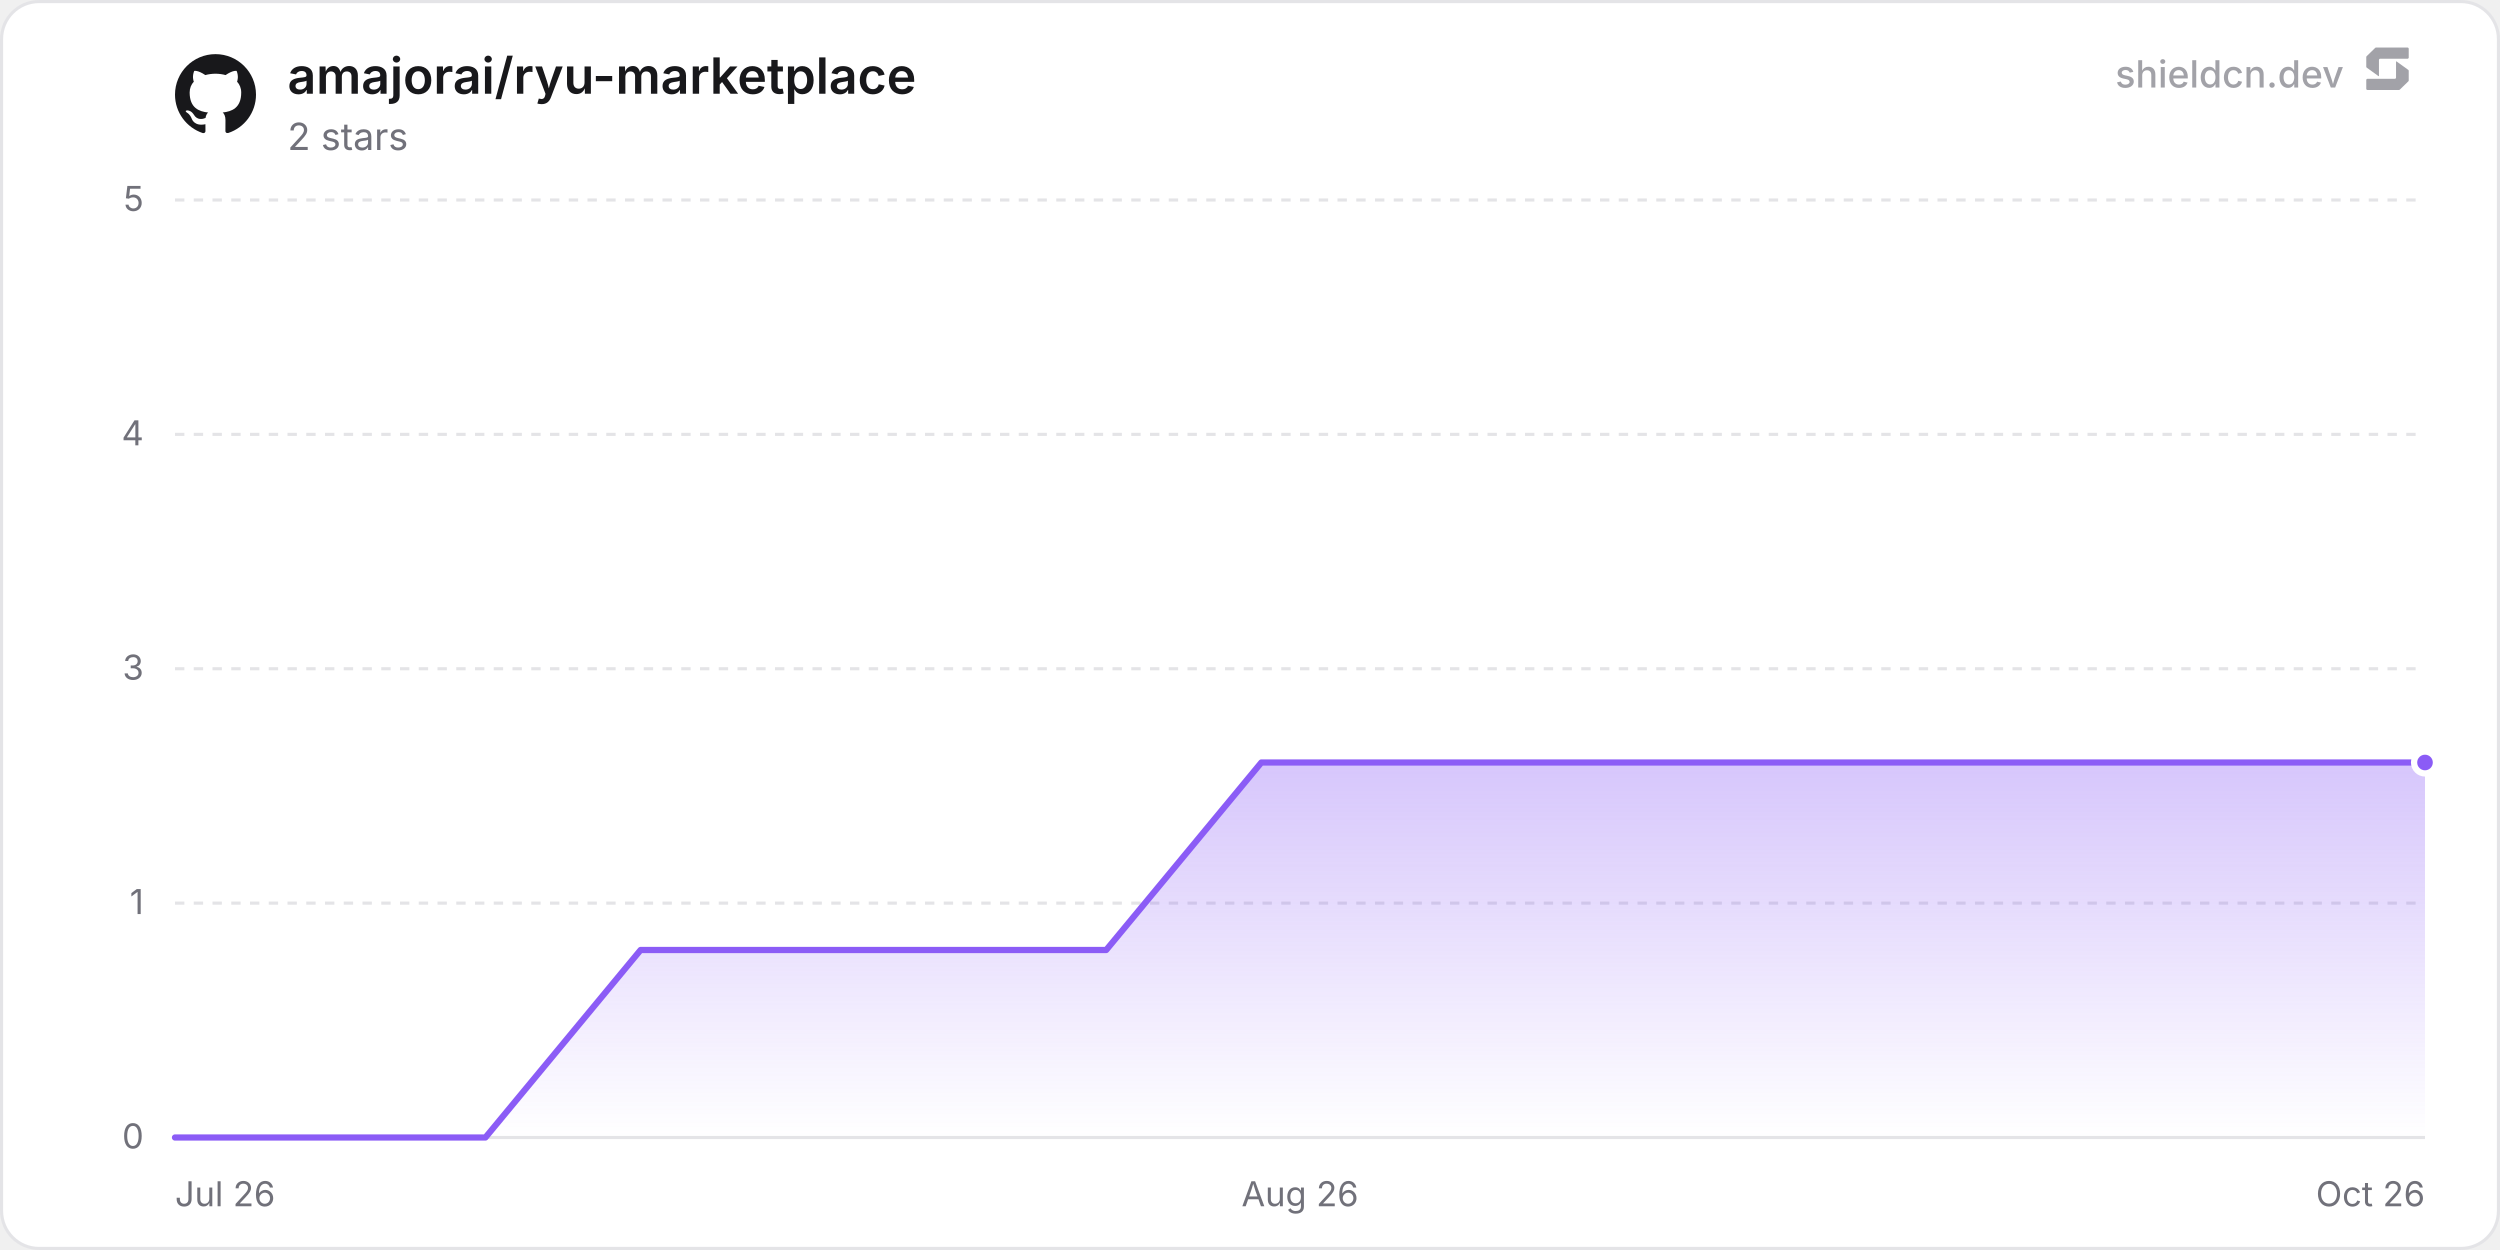
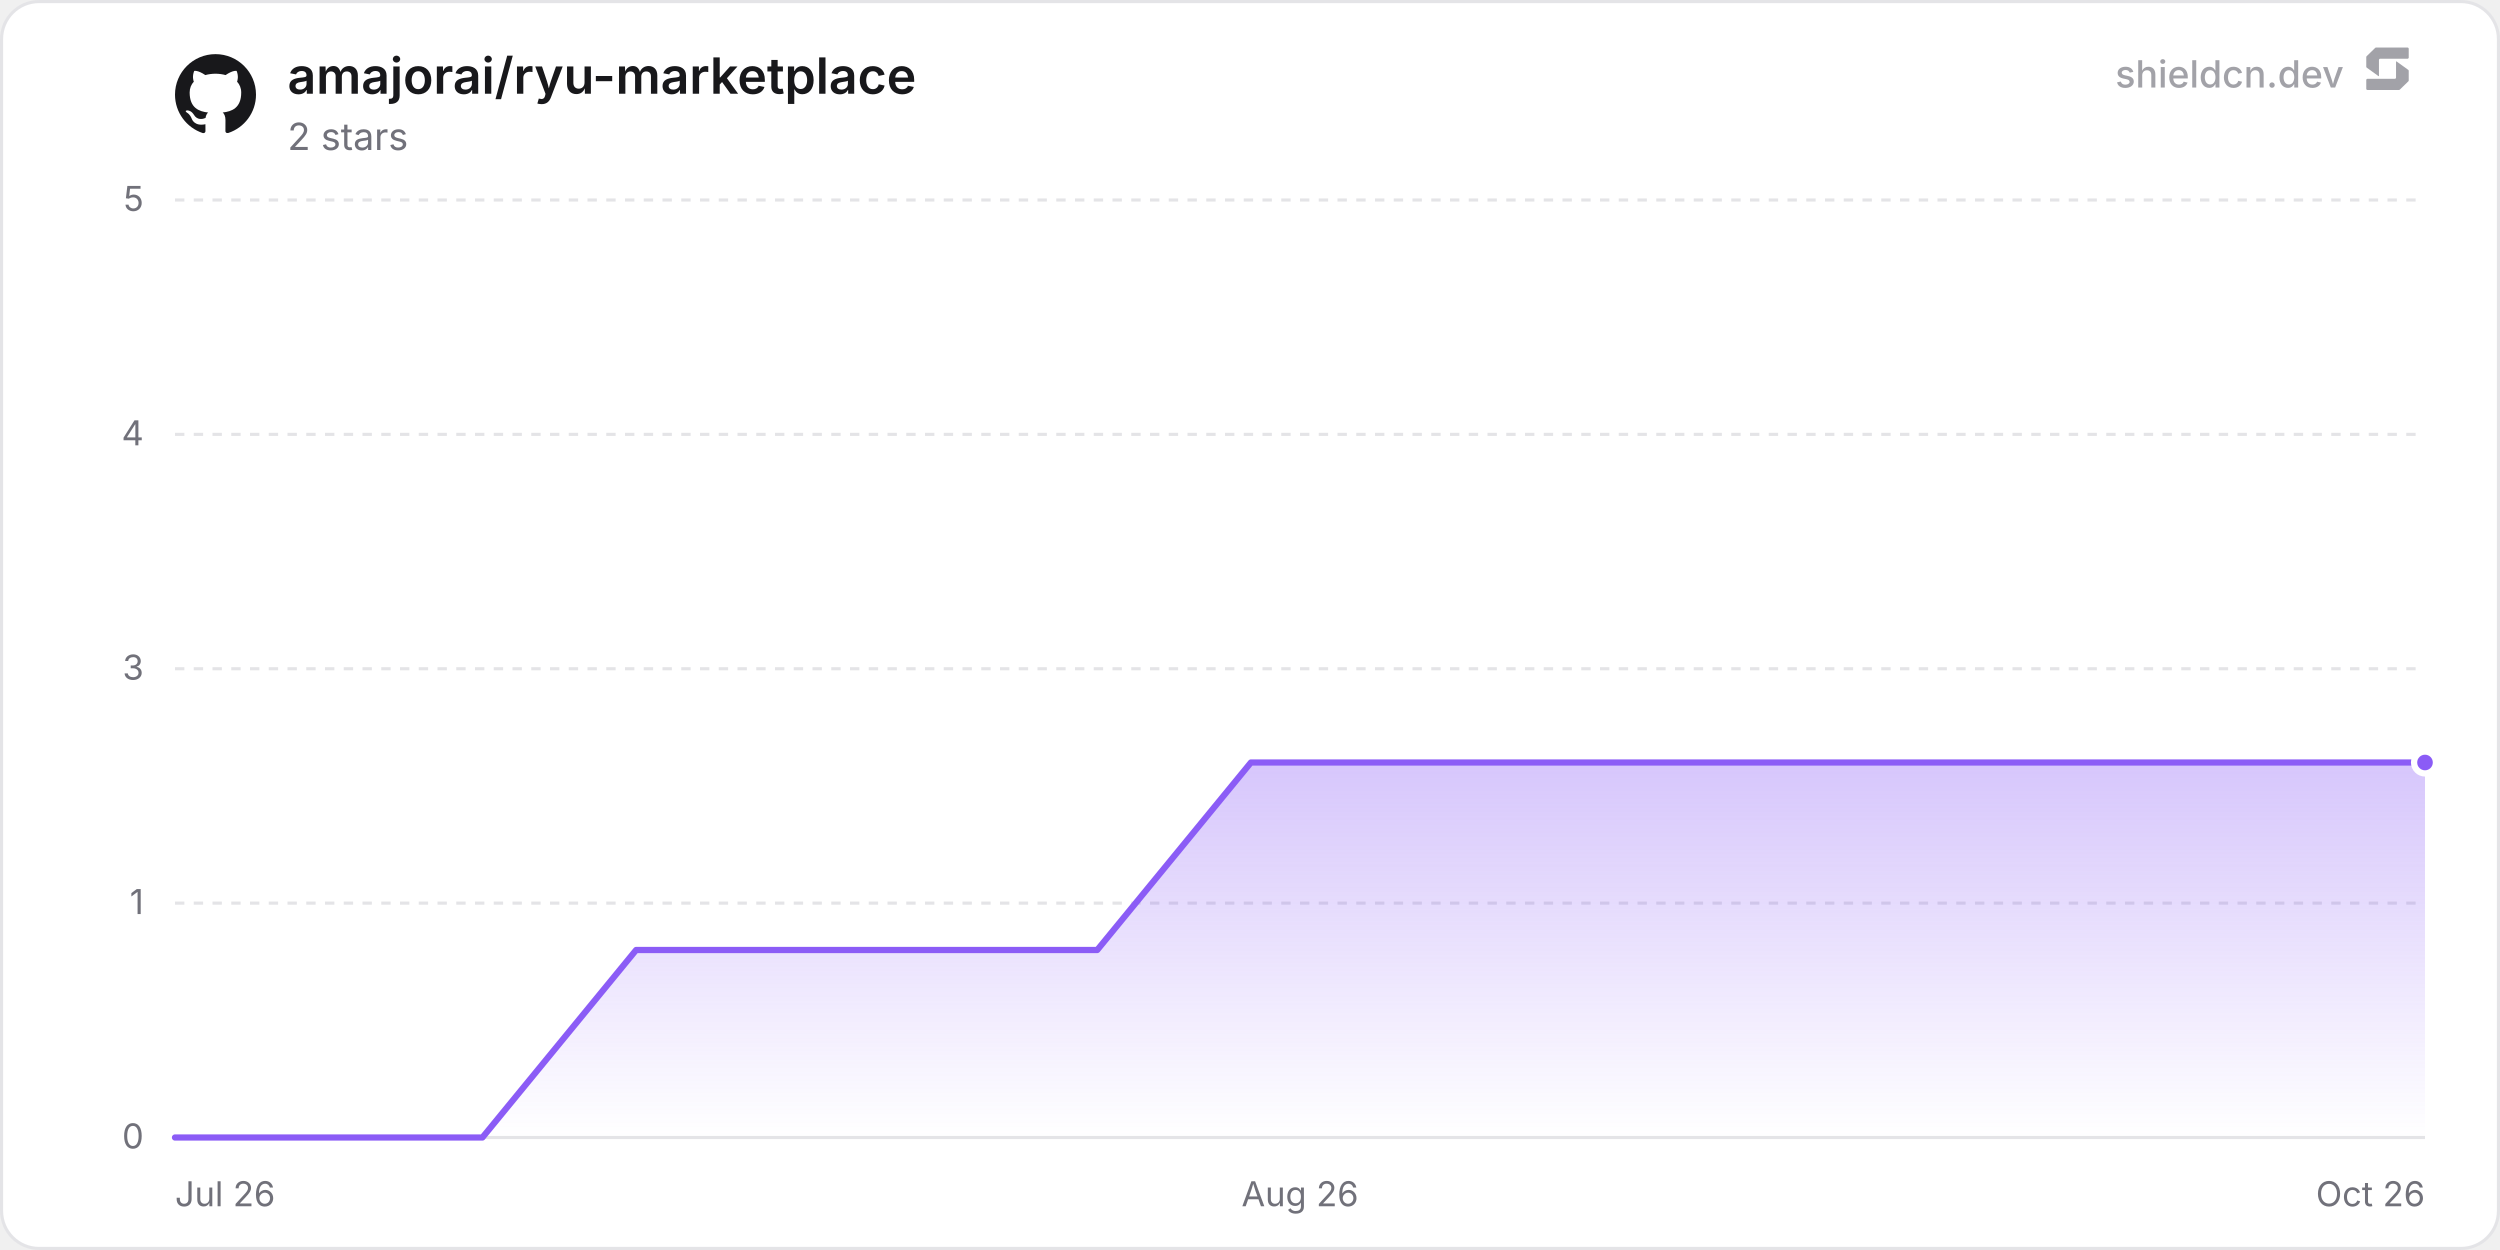
<svg xmlns="http://www.w3.org/2000/svg" width="800" height="400" viewBox="0 0 800 400" role="img" aria-label="amajorai/ryu-marketplace">
  <defs>
    <linearGradient id="chartFill0" x1="0" y1="0" x2="0" y2="1">
      <stop offset="0%" stop-color="rgba(139, 92, 246, 0.35)" />
      <stop offset="100%" stop-color="rgba(139, 92, 246, 0)" />
    </linearGradient>
  </defs>
  <rect x="0.5" y="0.5" width="799" height="399" rx="12" fill="#ffffff" stroke="#e4e4e7" stroke-width="1" />
  <line x1="56" y1="364" x2="776" y2="364" stroke="#e4e4e7" stroke-width="1" />
  <text x="46" y="367.5" text-anchor="end" font-size="11" fill="#71717a" font-family="'Inter', ui-sans-serif, system-ui, -apple-system, BlinkMacSystemFont, 'Segoe UI', Roboto, Helvetica, Arial, sans-serif">0</text>
  <line x1="56" y1="289" x2="776" y2="289" stroke="#e4e4e7" stroke-width="1" stroke-dasharray="3 3" />
  <text x="46" y="292.5" text-anchor="end" font-size="11" fill="#71717a" font-family="'Inter', ui-sans-serif, system-ui, -apple-system, BlinkMacSystemFont, 'Segoe UI', Roboto, Helvetica, Arial, sans-serif">1</text>
  <line x1="56" y1="214" x2="776" y2="214" stroke="#e4e4e7" stroke-width="1" stroke-dasharray="3 3" />
  <text x="46" y="217.5" text-anchor="end" font-size="11" fill="#71717a" font-family="'Inter', ui-sans-serif, system-ui, -apple-system, BlinkMacSystemFont, 'Segoe UI', Roboto, Helvetica, Arial, sans-serif">3</text>
  <line x1="56" y1="139" x2="776" y2="139" stroke="#e4e4e7" stroke-width="1" stroke-dasharray="3 3" />
  <text x="46" y="142.5" text-anchor="end" font-size="11" fill="#71717a" font-family="'Inter', ui-sans-serif, system-ui, -apple-system, BlinkMacSystemFont, 'Segoe UI', Roboto, Helvetica, Arial, sans-serif">4</text>
  <line x1="56" y1="64" x2="776" y2="64" stroke="#e4e4e7" stroke-width="1" stroke-dasharray="3 3" />
  <text x="46" y="67.5" text-anchor="end" font-size="11" fill="#71717a" font-family="'Inter', ui-sans-serif, system-ui, -apple-system, BlinkMacSystemFont, 'Segoe UI', Roboto, Helvetica, Arial, sans-serif">5</text>
  <text x="56" y="386" text-anchor="start" font-size="11" fill="#71717a" font-family="'Inter', ui-sans-serif, system-ui, -apple-system, BlinkMacSystemFont, 'Segoe UI', Roboto, Helvetica, Arial, sans-serif">Jul 26</text>
  <text x="416" y="386" text-anchor="middle" font-size="11" fill="#71717a" font-family="'Inter', ui-sans-serif, system-ui, -apple-system, BlinkMacSystemFont, 'Segoe UI', Roboto, Helvetica, Arial, sans-serif">Aug 26</text>
  <text x="776" y="386" text-anchor="end" font-size="11" fill="#71717a" font-family="'Inter', ui-sans-serif, system-ui, -apple-system, BlinkMacSystemFont, 'Segoe UI', Roboto, Helvetica, Arial, sans-serif">Oct 26</text>
-   <path d="M56 364 L105.66 364 L155.33 364 L204.99 304 L254.65 304 L304.32 304 L353.98 304 L403.64 244 L453.31 244 L502.97 244 L552.63 244 L602.29 244 L651.96 244 L701.62 244 L751.28 244 L776 244 L776 364 L56 364 Z" fill="url(#chartFill0)" />
-   <path d="M56 364 L105.66 364 L155.33 364 L204.99 304 L254.65 304 L304.32 304 L353.98 304 L403.64 244 L453.31 244 L502.97 244 L552.63 244 L602.29 244 L651.96 244 L701.62 244 L751.28 244 L776 244" fill="none" stroke="#8b5cf6" stroke-width="2" stroke-linejoin="round" stroke-linecap="round" />
+   <path d="M56 364 L105.19 364 L154.37 364 L203.56 304 L252.74 304 L301.93 304 L351.11 304 L400.3 244 L449.49 244 L498.67 244 L547.86 244 L597.04 244 L646.23 244 L695.41 244 L744.6 244 L776 244 L776 364 L56 364 Z" fill="url(#chartFill0)" />
+   <path d="M56 364 L105.19 364 L154.37 364 L203.56 304 L252.74 304 L301.93 304 L351.11 304 L400.3 244 L449.49 244 L498.67 244 L547.86 244 L597.04 244 L646.23 244 L695.41 244 L744.6 244 L776 244" fill="none" stroke="#8b5cf6" stroke-width="2" stroke-linejoin="round" stroke-linecap="round" />
  <circle cx="776" cy="244" r="3.5" fill="#8b5cf6" stroke="#ffffff" stroke-width="2" />
  <g transform="translate(56, 17) scale(1.08)" fill="#18181b">
    <path d="M12 .297c-6.63 0-12 5.373-12 12 0 5.303 3.438 9.8 8.205 11.385.6.113.82-.258.82-.577 0-.285-.01-1.04-.015-2.04-3.338.724-4.042-1.61-4.042-1.61C4.422 18.07 3.633 17.7 3.633 17.7c-1.087-.744.084-.729.084-.729 1.205.084 1.838 1.236 1.838 1.236 1.07 1.835 2.809 1.305 3.495.998.108-.776.417-1.305.76-1.605-2.665-.3-5.466-1.332-5.466-5.93 0-1.31.465-2.38 1.235-3.22-.135-.303-.54-1.523.105-3.176 0 0 1.005-.322 3.3 1.23.96-.267 1.98-.399 3-.405 1.02.006 2.04.138 3 .405 2.28-1.552 3.285-1.23 3.285-1.23.645 1.653.24 2.873.12 3.176.765.84 1.23 1.91 1.23 3.22 0 4.61-2.805 5.625-5.475 5.92.42.36.81 1.096.81 2.22 0 1.606-.015 2.896-.015 3.286 0 .315.21.69.825.57C20.565 22.092 24 17.592 24 12.297c0-6.627-5.373-12-12-12" />
  </g>
  <text x="92" y="30" font-size="16" font-weight="600" fill="#18181b" font-family="'Inter', ui-sans-serif, system-ui, -apple-system, BlinkMacSystemFont, 'Segoe UI', Roboto, Helvetica, Arial, sans-serif">amajorai/ryu-marketplace</text>
  <text x="92" y="48" font-size="12" fill="#71717a" font-family="'Inter', ui-sans-serif, system-ui, -apple-system, BlinkMacSystemFont, 'Segoe UI', Roboto, Helvetica, Arial, sans-serif">2 stars</text>
  <g fill-opacity="0.65">
    <text x="750" y="28" text-anchor="end" font-size="12" font-weight="500" fill="#71717a" font-family="'Inter', ui-sans-serif, system-ui, -apple-system, BlinkMacSystemFont, 'Segoe UI', Roboto, Helvetica, Arial, sans-serif">shieldcn.dev</text>
    <g transform="translate(756, 14) scale(0.01)" fill="#71717a">
      <path d="M1088.4,565.1c-6.5-4.7-15.5,0-15.5,7.9v510.2c0,21.3-18.1,38.6-40.4,38.6H160.9c-22.3,0-40.4,17.3-40.4,38.6v280.8c0,21.3,18.1,38.6,40.4,38.6h1004.5c10.8,0,21.2-4.2,28.8-11.6l273.4-266.3c7.4-7.2,11.6-16.9,11.6-27v-308.7c0-12.1-5.9-23.5-16.1-30.8l-374.7-270.3Z" />
      <path d="M511.2,1035.9c6.5,4.7,15.5,0,15.5-7.9v-510.2c0-21.3,18.1-38.6,40.4-38.6h871.7c22.3,0,40.4-17.3,40.4-38.6V159.7c0-21.3-18.1-38.6-40.4-38.6H434.3c-10.8,0-21.2,4.2-28.8,11.6L132,399c-7.4,7.2-11.6,16.9-11.6,27v308.7c0,12.1,5.9,23.5,16.1,30.8l374.7,270.3Z" />
    </g>
  </g>
</svg>
